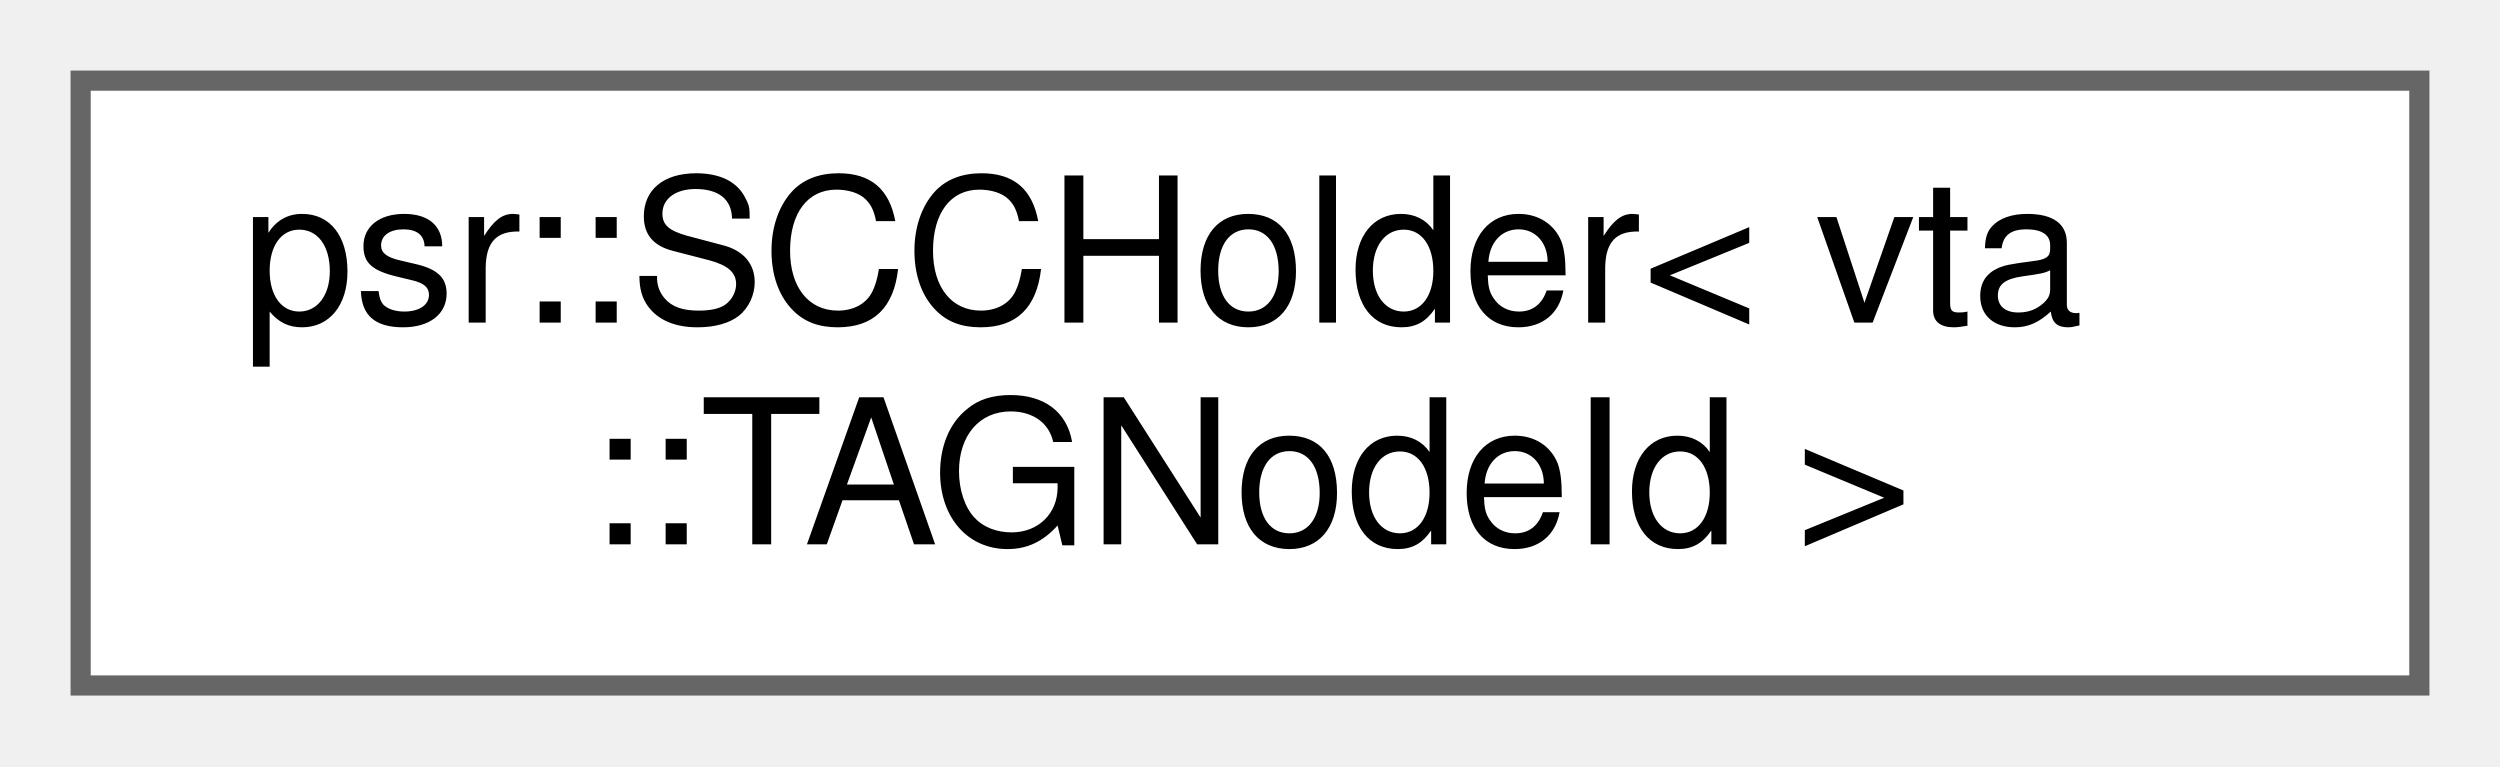
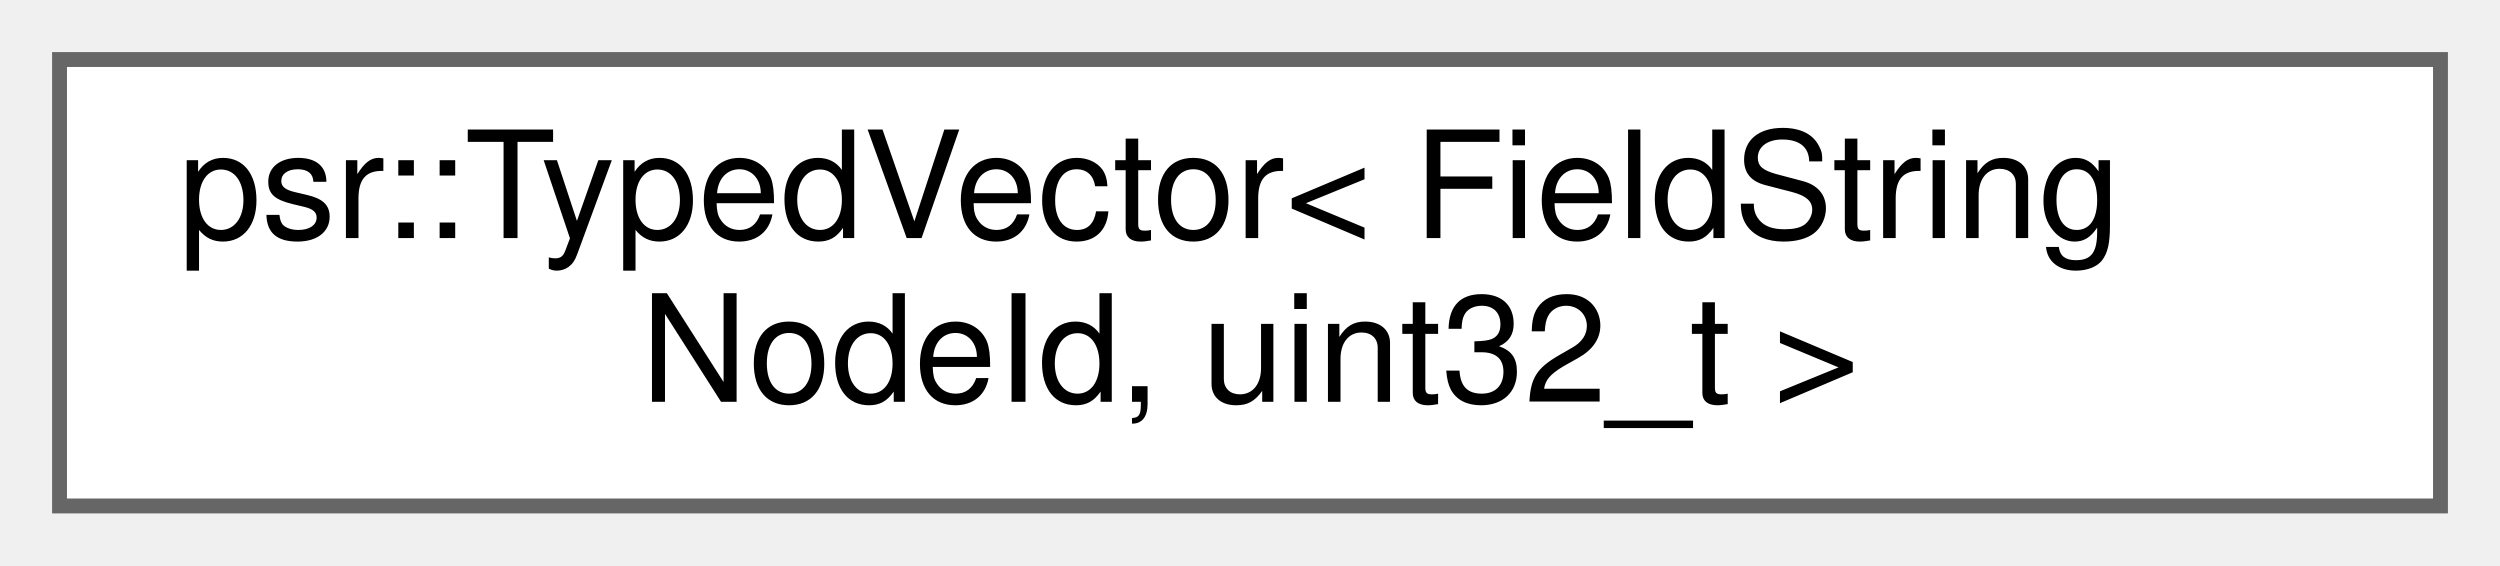
- <svg xmlns="http://www.w3.org/2000/svg" xmlns:xlink="http://www.w3.org/1999/xlink" width="124pt" height="38pt" viewBox="0.00 0.00 124.00 38.00">
+ <svg xmlns="http://www.w3.org/2000/svg" xmlns:xlink="http://www.w3.org/1999/xlink" width="168pt" height="38pt" viewBox="0.00 0.00 168.00 38.00">
  <g id="graph0" class="graph" transform="scale(1 1) rotate(0) translate(4 34)">
    <g id="Node000000" class="node">
      <g id="a_Node000000">
-         <a xlink:href="structpsr_1_1SCCHolder.html" target="_top" xlink:title=" ">
-           <polygon fill="white" stroke="#666666" points="116,-30 0,-30 0,0 116,0 116,-30" />
-           <text text-anchor="start" x="8" y="-18" font-family="Helvetica,sans-Serif" font-size="10.00">psr::SCCHolder&lt; vta</text>
-           <text text-anchor="middle" x="58" y="-7" font-family="Helvetica,sans-Serif" font-size="10.00">::TAGNodeId &gt;</text>
+         <a xlink:href="classpsr_1_1TypedVector.html" target="_top" xlink:title=" ">
+           <polygon fill="white" stroke="#666666" points="160,-30 0,-30 0,0 160,0 160,-30" />
+           <text text-anchor="start" x="8" y="-18" font-family="Helvetica,sans-Serif" font-size="10.00">psr::TypedVector&lt; FieldString</text>
+           <text text-anchor="middle" x="80" y="-7" font-family="Helvetica,sans-Serif" font-size="10.00">NodeId, uint32_t &gt;</text>
        </a>
      </g>
    </g>
  </g>
</svg>
